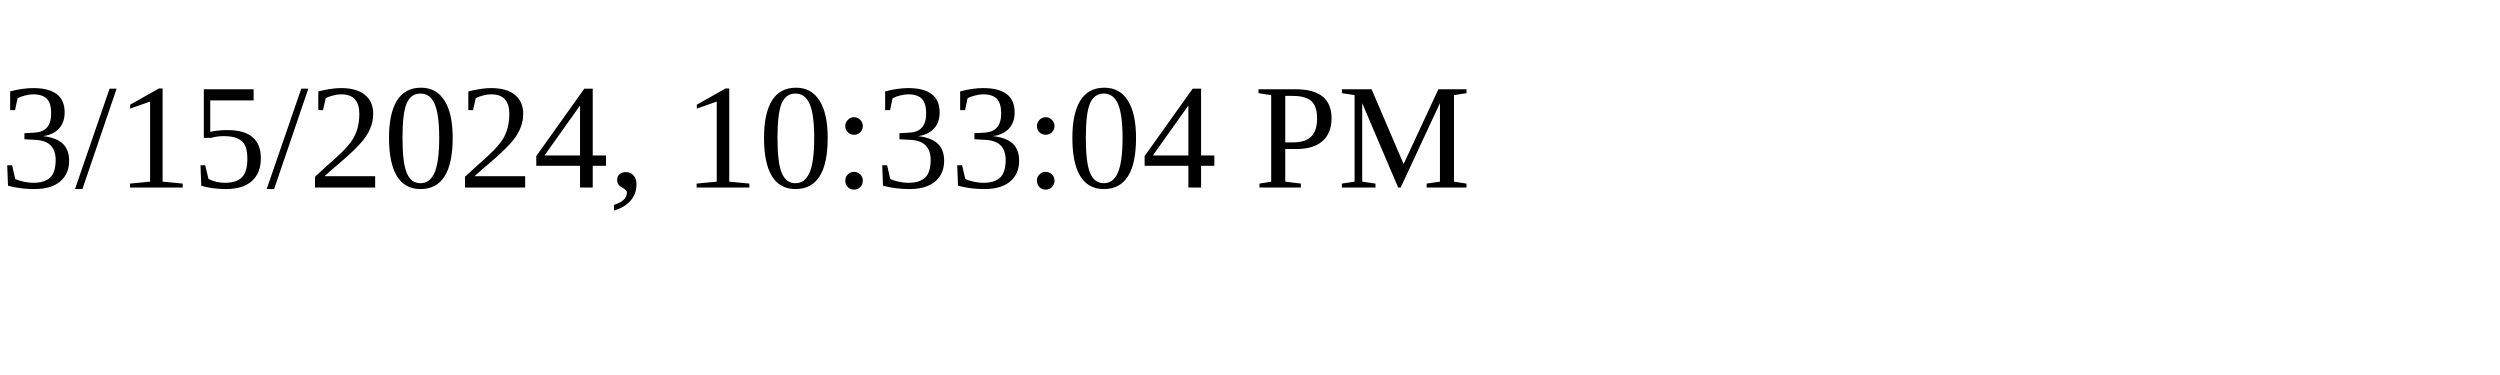
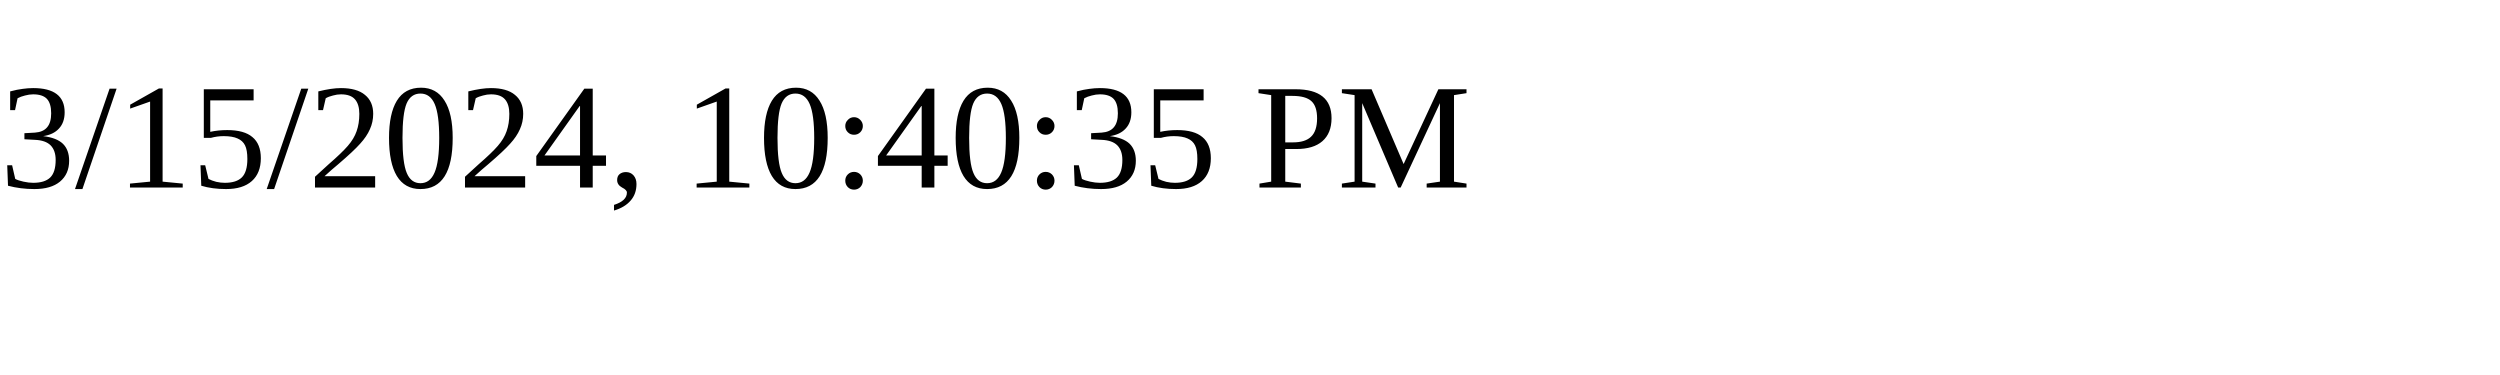
<svg xmlns="http://www.w3.org/2000/svg" height="30" width="200">
-   <text x="0" y="15">3/15/2024, 10:33:04 PM</text>
+   <text x="0" y="15">3/15/2024, 10:40:35 PM</text>
</svg>
